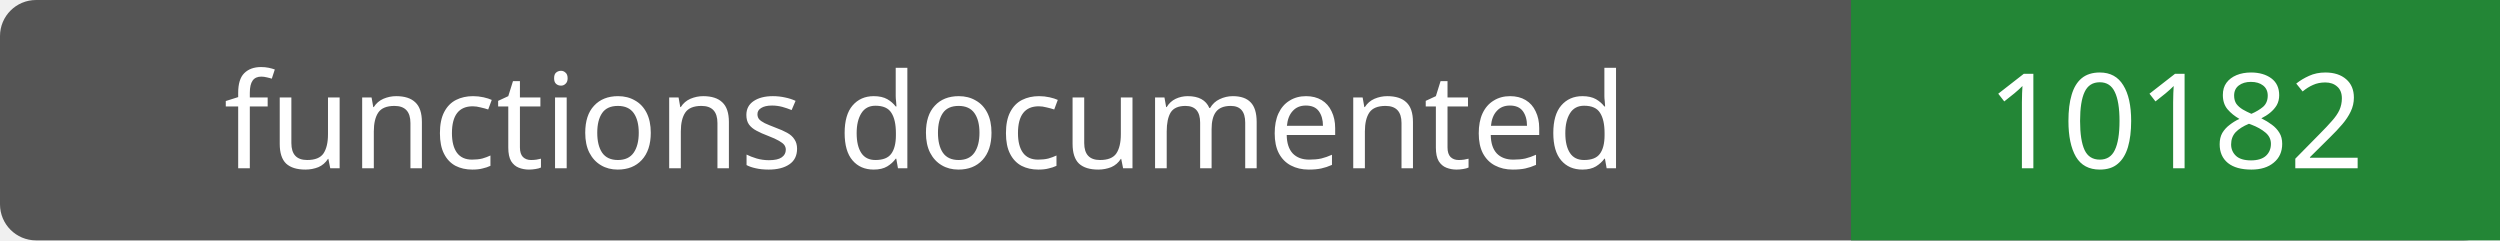
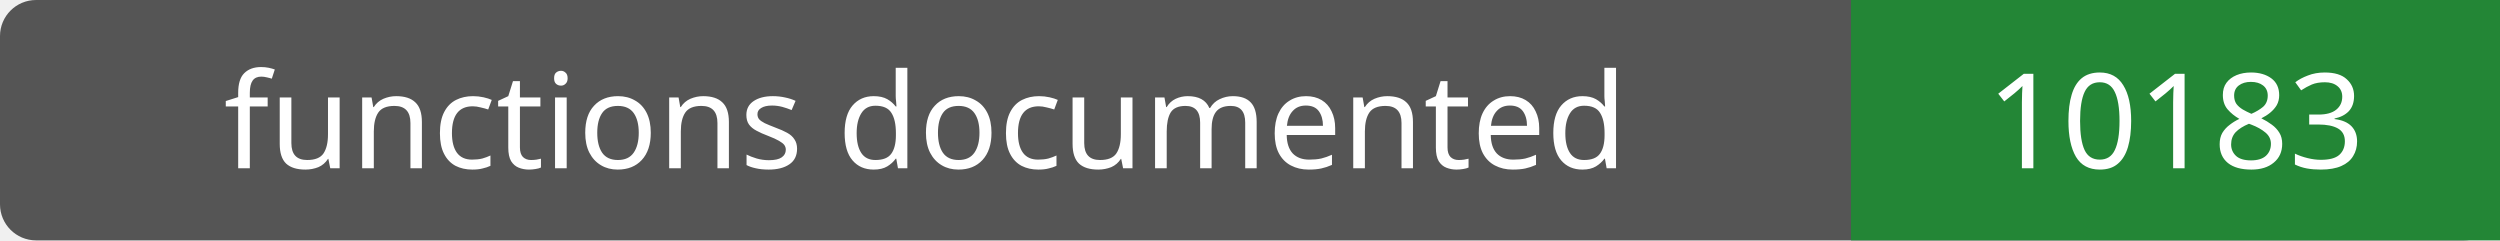
- <svg xmlns="http://www.w3.org/2000/svg" width="208" height="20" role="img" aria-label="functions documented: 10182">
+ <svg xmlns="http://www.w3.org/2000/svg" width="208" height="20" role="img" aria-label="functions documented: 10183">
  <rect width="208" height="20" rx="3" fill="#555" />
  <path fill="#238636" d="M154 0h54v20H154z" />
  <g fill="#fff" text-anchor="middle" font-family="Verdana,sans-serif" font-size="11">
    <text x="77.0" y="14">functions documented</text>
-     <text x="181.0" y="14">10182</text>
+     <text x="181.0" y="14">10183</text>
  </g>
</svg>
